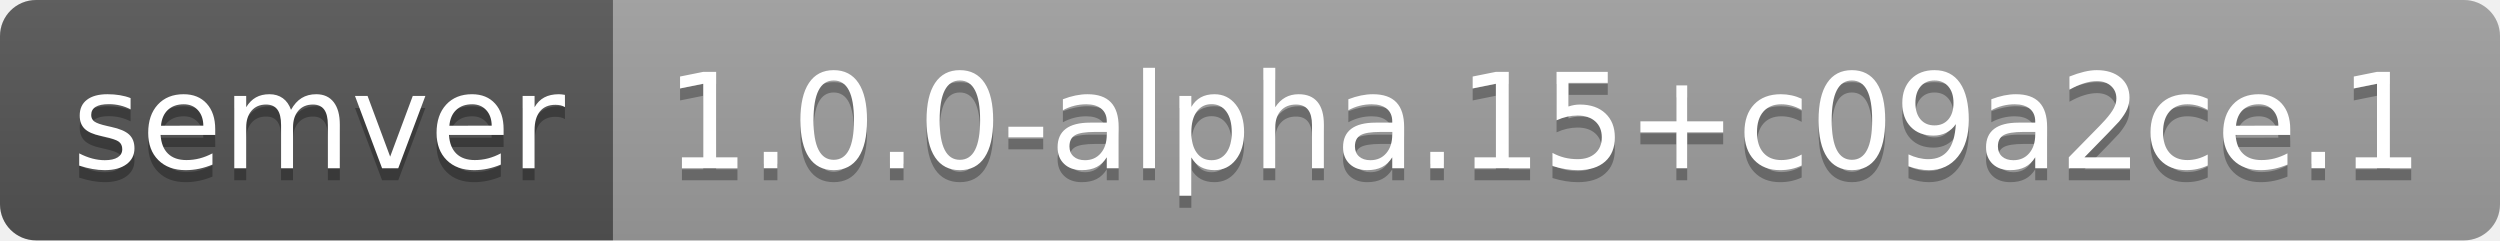
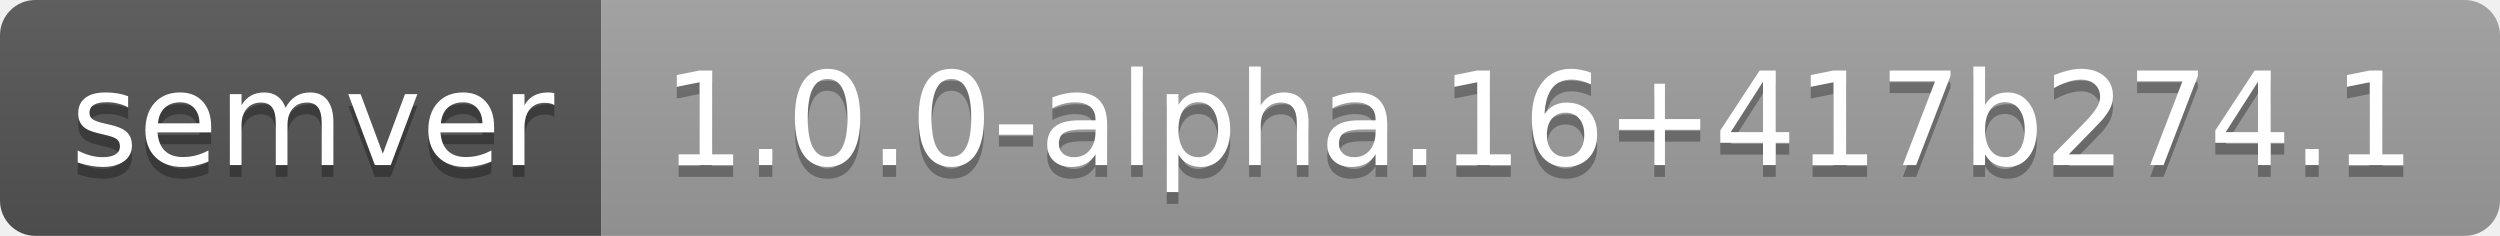
- <svg xmlns="http://www.w3.org/2000/svg" width="208" height="20" role="img" aria-label="semver: 1.0.0-alpha.15+c09a2ce.1">
+ <svg xmlns="http://www.w3.org/2000/svg" width="212" height="20" role="img" aria-label="semver: 1.0.0-alpha.16+417b274.1">
  <linearGradient id="s" x2="0" y2="100%">
    <stop offset="0" stop-color="#bbb" stop-opacity=".1" />
    <stop offset="1" stop-opacity=".1" />
  </linearGradient>
  <clipPath id="r">
-     <rect width="208" height="20" rx="3" fill="#fff" />
+     <rect width="212" height="20" rx="3" fill="#fff" />
  </clipPath>
  <g clip-path="url(#r)">
    <rect width="51" height="20" fill="#555" />
-     <rect x="51" width="157" height="20" fill="#9f9f9f" />
-     <rect width="208" height="20" fill="url(#s)" />
+     <rect x="51" width="161" height="20" fill="#9f9f9f" />
+     <rect width="212" height="20" fill="url(#s)" />
  </g>
  <g fill="#fff" text-anchor="middle" font-family="Verdana,Geneva,DejaVu Sans,sans-serif" text-rendering="geometricPrecision" font-size="110">
    <text aria-hidden="true" x="265" y="150" fill="#010101" fill-opacity=".3" transform="scale(.1)" textLength="410">semver</text>
    <text x="265" y="140" transform="scale(.1)" fill="#fff" textLength="410">semver</text>
-     <text aria-hidden="true" x="1285" y="150" fill="#010101" fill-opacity=".3" transform="scale(.1)" textLength="1470">1.0.0-alpha.15+c09a2ce.1</text>
-     <text x="1285" y="140" transform="scale(.1)" fill="#fff" textLength="1470">1.0.0-alpha.15+c09a2ce.1</text>
+     <text aria-hidden="true" x="1305" y="150" fill="#010101" fill-opacity=".3" transform="scale(.1)" textLength="1510">1.0.0-alpha.16+417b274.1</text>
+     <text x="1305" y="140" transform="scale(.1)" fill="#fff" textLength="1510">1.0.0-alpha.16+417b274.1</text>
  </g>
</svg>
